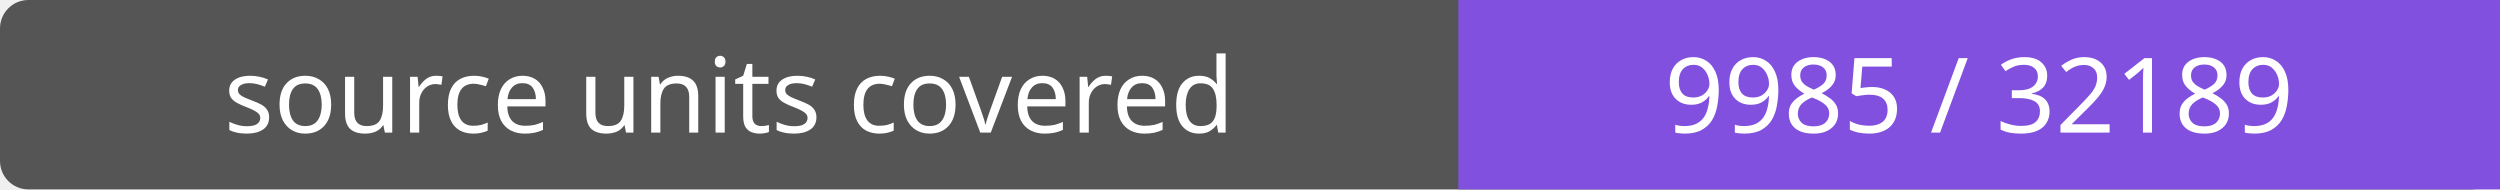
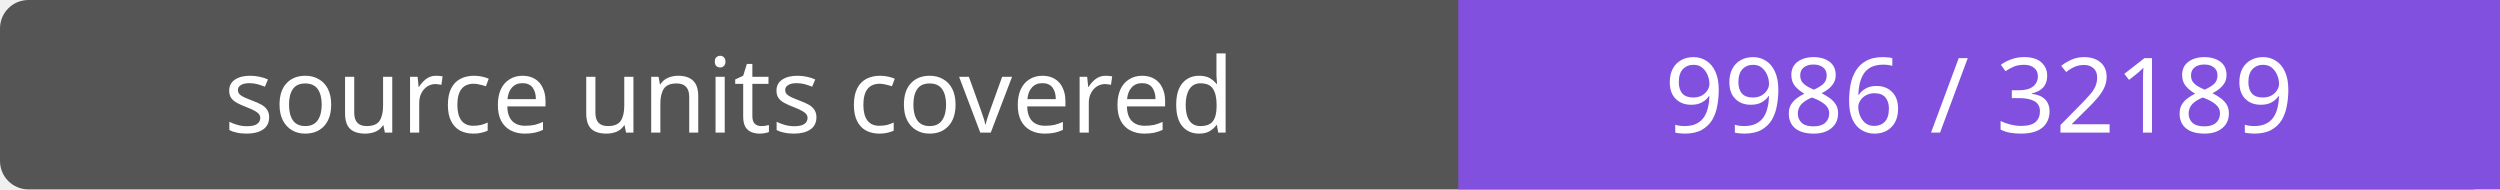
- <svg xmlns="http://www.w3.org/2000/svg" width="264" height="20" role="img" aria-label="source units covered: 9985 / 32189">
+ <svg xmlns="http://www.w3.org/2000/svg" width="264" height="20" role="img" aria-label="source units covered: 9986 / 32189">
  <rect width="264" height="20" rx="3" fill="#555" />
  <path fill="#8250df" d="M154 0h110v20H154z" />
  <g fill="#fff" text-anchor="middle" font-family="Verdana,sans-serif" font-size="11">
    <text x="77.0" y="14">source units covered</text>
-     <text x="209.0" y="14">9985 / 32189</text>
+     <text x="209.0" y="14">9986 / 32189</text>
  </g>
</svg>
